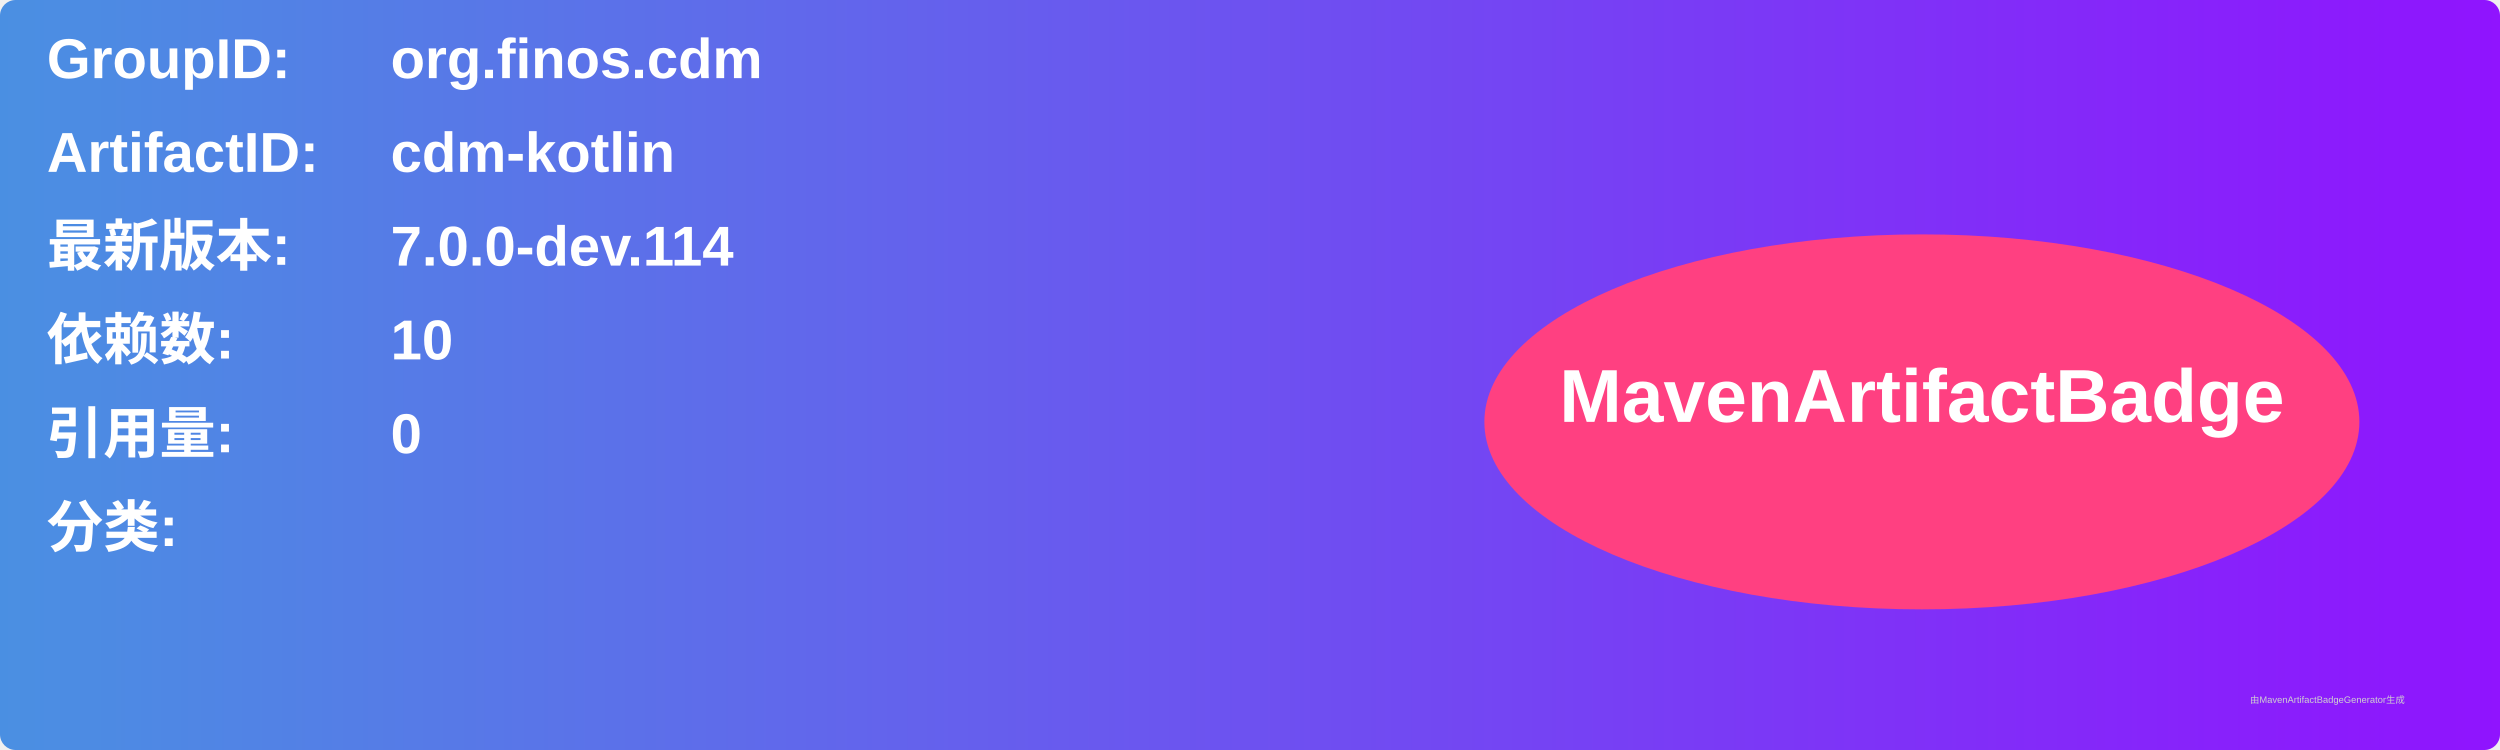
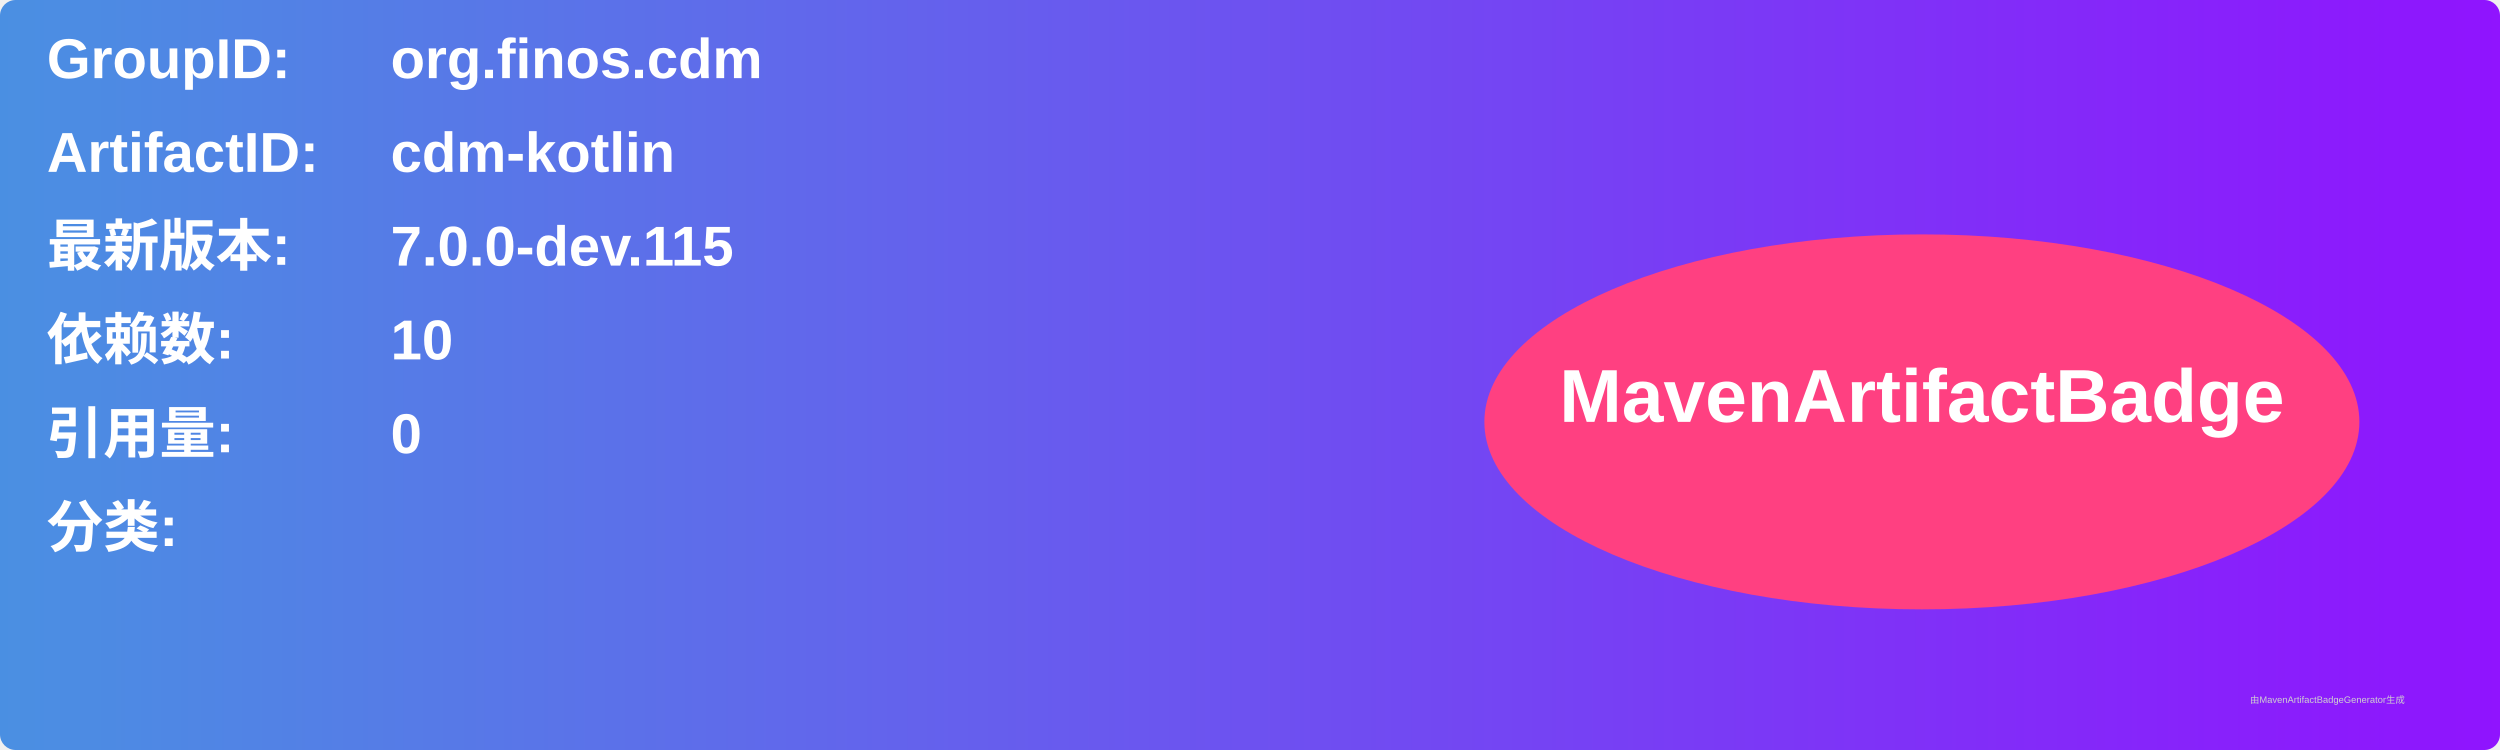
<svg xmlns="http://www.w3.org/2000/svg" width="800" height="240" viewBox="0 0 800 240">
  <linearGradient id="grad" x1="0%" y1="0%" x2="100%" y2="0%">
    <stop offset="0%" stop-color="#4a90e2" />
    <stop offset="100%" stop-color="#9013fe" />
  </linearGradient>
  <rect width="100%" height="100%" rx="5" ry="5" fill="url(#grad)" />
  <g transform="translate(15, 15)">
    <text x="0" y="10" font-family="Arial" font-size="18" fill="white" font-weight="bold" width="260">GroupID:</text>
    <text x="110" y="10" font-family="Arial" font-size="18" fill="white" font-weight="bold" width="460">org.finos.cdm</text>
    <text x="0" y="40" font-family="Arial" font-size="18" fill="white" font-weight="bold" width="260">ArtifactID:</text>
    <text x="110" y="40" font-family="Arial" font-size="18" fill="white" font-weight="bold" width="460">cdm-kotlin</text>
    <text x="0" y="70" font-family="Arial" font-size="18" fill="white" font-weight="bold">最新版本:</text>
    <text x="110" y="70" font-family="Arial" font-size="18" fill="white" font-weight="bold">
-       <tspan font-weight="bold">7.0.0-dev.114</tspan>
+       <tspan font-weight="bold">7.0.0-dev.115</tspan>
    </text>
    <text x="0" y="100" font-family="Arial" font-size="18" fill="white" font-weight="bold">依赖数: </text>
    <text x="110" y="100" font-family="Arial" font-size="18" fill="white">
      <tspan font-weight="bold">10</tspan>
    </text>
    <text x="0" y="130" font-family="Arial" font-size="18" fill="white" font-weight="bold">引用量: </text>
    <text x="110" y="130" font-family="Arial" font-size="18" fill="white">
      <tspan font-weight="bold">0</tspan>
    </text>
    <text x="0" y="160" font-family="Arial" font-size="18" fill="white" font-weight="bold">分类:</text>
    <text x="10" y="190" font-family="Arial" font-size="10" fill="white">
      <tspan font-weight="bold" />
    </text>
    <ellipse cx="600" cy="120" rx="140" ry="60" fill="#ff4081" />
    <text x="600" y="120" text-anchor="middle" font-family="Arial" font-size="24" fill="white" font-weight="bold">MavenArtifactBadge</text>
  </g>
  <text x="720" y="225" font-family="Arial" font-size="3" fill="#d0d0d0">由MavenArtifactBadgeGenerator生成</text>
</svg>
